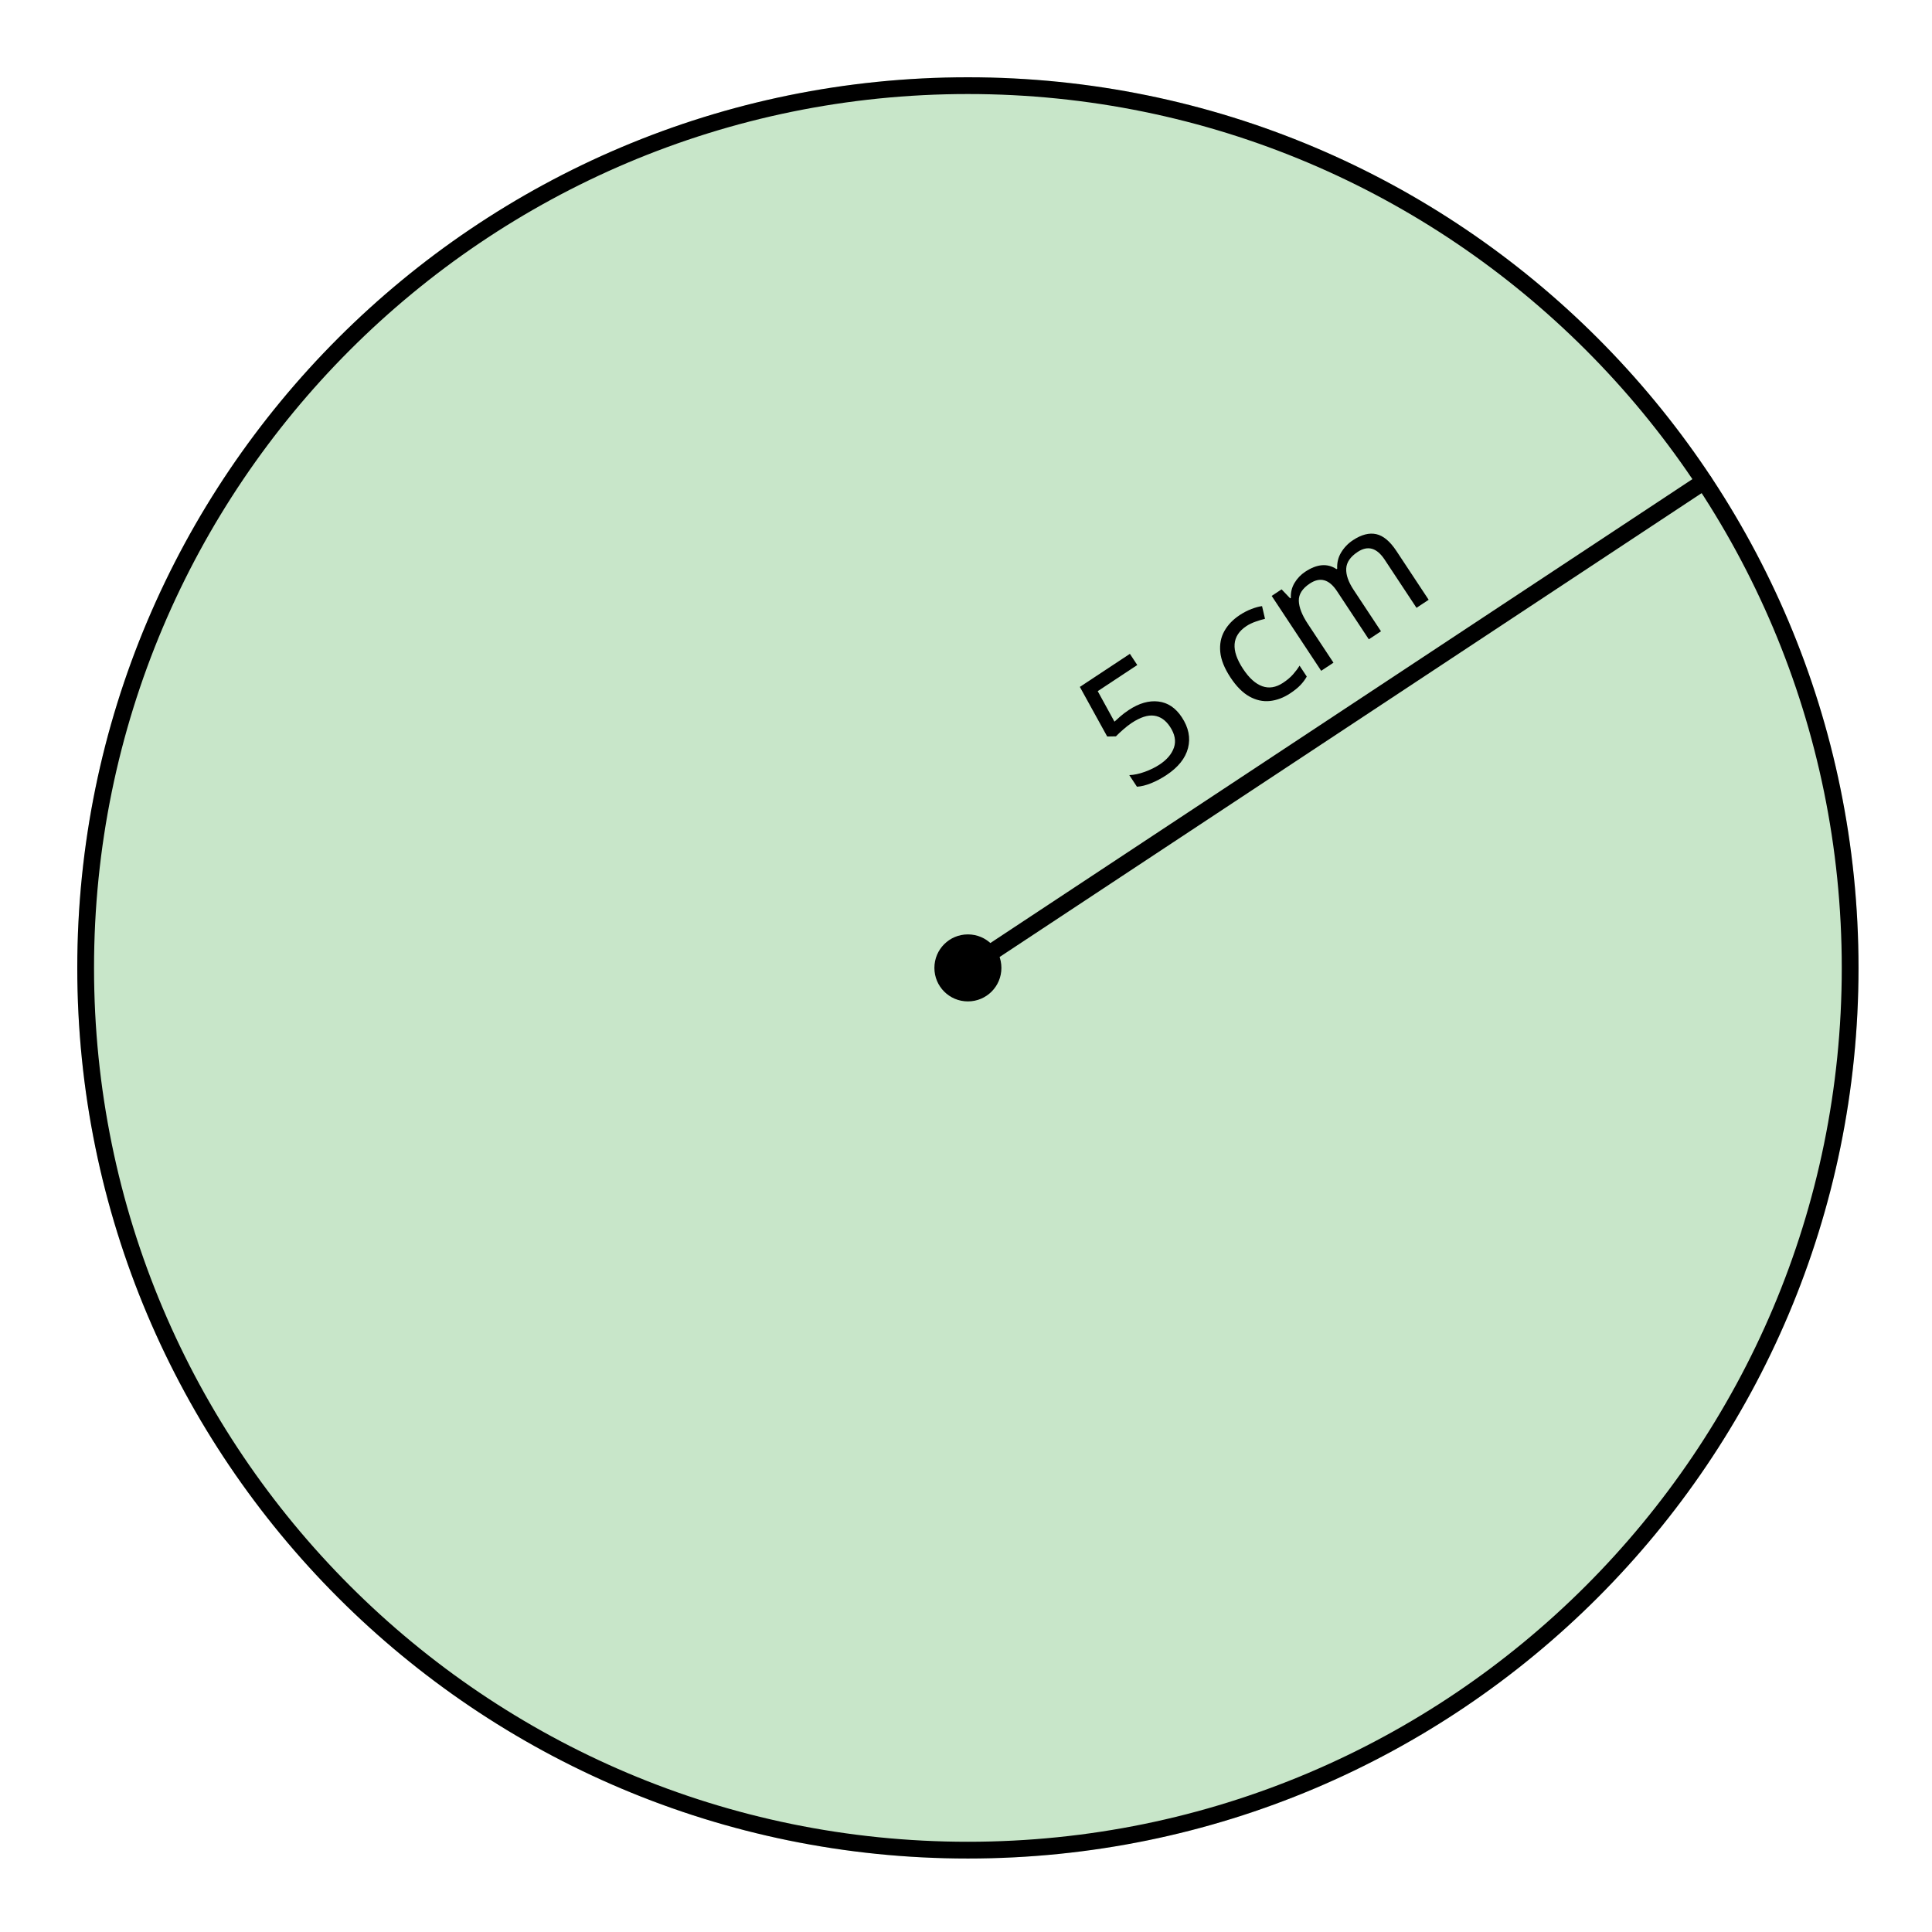
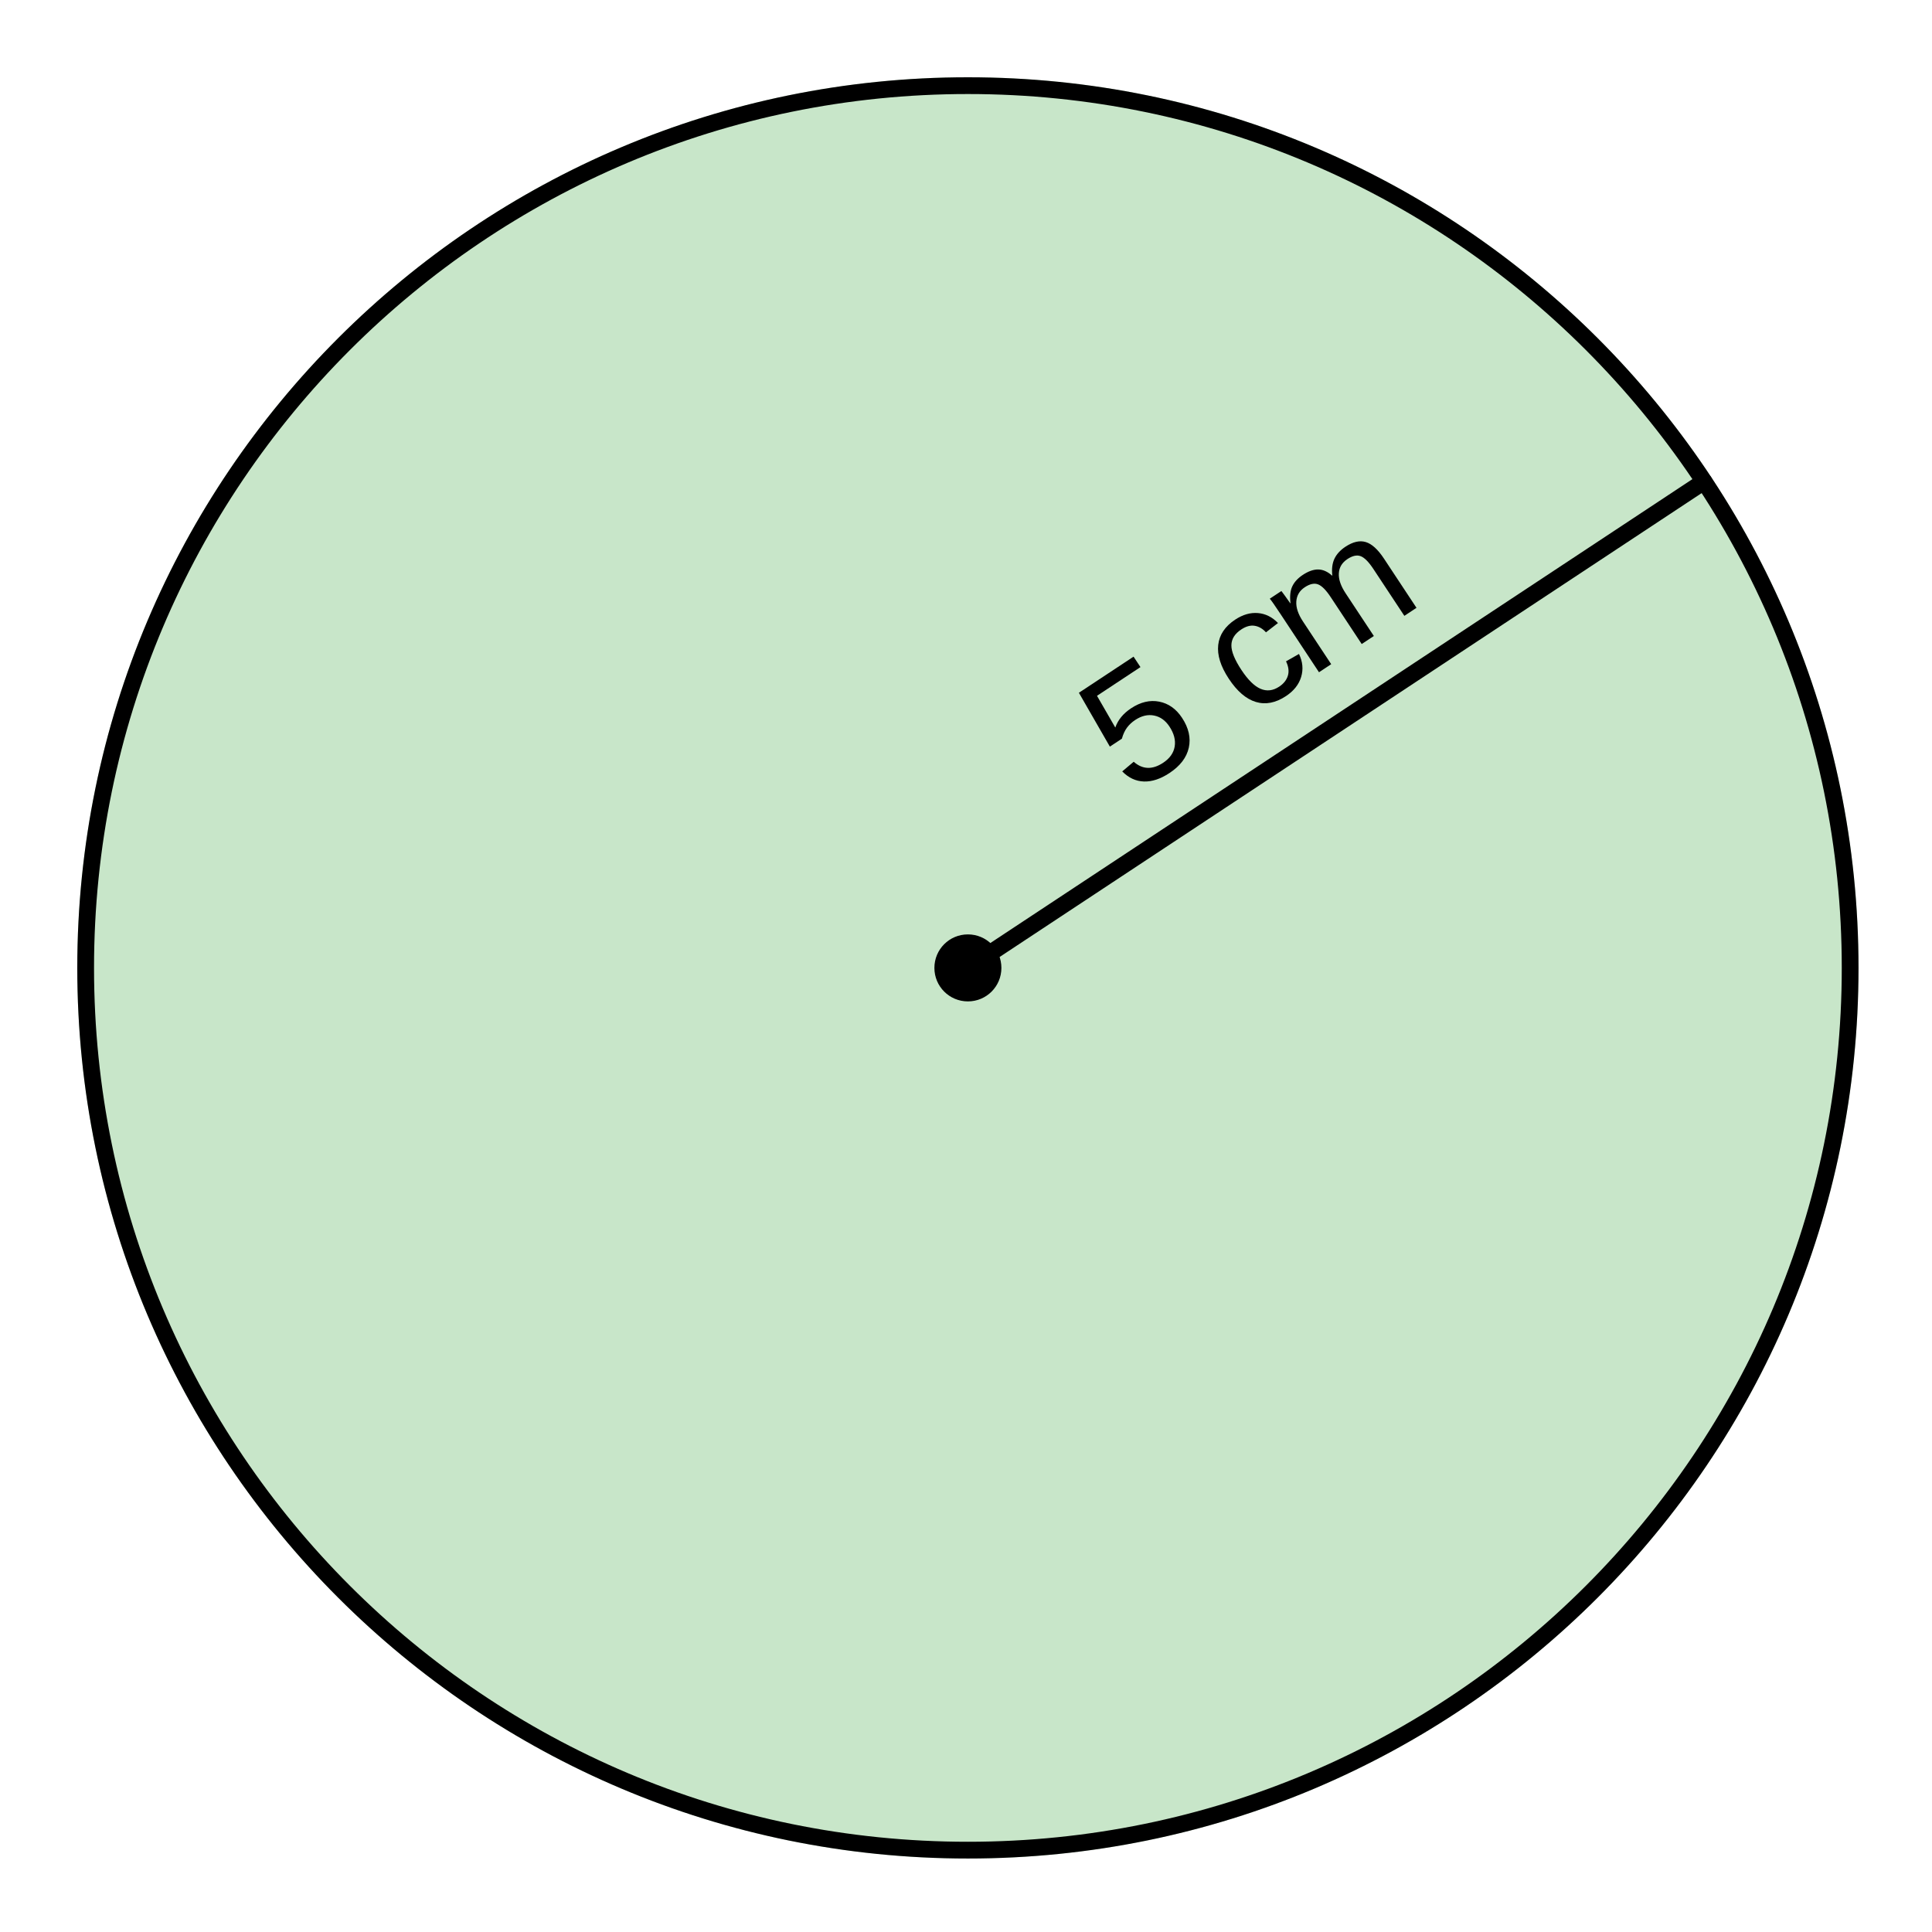
<svg xmlns="http://www.w3.org/2000/svg" version="1.1" baseProfile="full" width="3.029cm" height="3.029cm" viewBox="0 0 173 173">
  <g stroke-dashoffset="0" stroke-linejoin="miter" stroke-dasharray="none" stroke-width="1" stroke-linecap="square" stroke-miterlimit="10.000">
    <g id="misc">
</g>
    <g id="layer0">
      <g transform="matrix(1, 0, 0, 1, -283.33, -241.76)">
        <clipPath id="clip8f3748a3-80df-4fdf-a3ca-2eb07df7f1b8">
          <path d="M 283.33 241.76 L 283.33 416.76 L 458.33 416.76 L 458.33 241.76 z" />
        </clipPath>
        <g clip-path="url(#clip1)">
          <g fill="#c8e6c9" fill-rule="nonzero" fill-opacity="1" stroke="none">
            <path d="M 449.00 328.43 C 449.00 372.06 413.63 407.43 370.00 407.43 C 326.37 407.43 291.00 372.06 291.00 328.43 C 291.00 284.80 326.37 249.43 370.00 249.43 C 413.63 249.43 449.00 284.80 449.00 328.43 z" />
          </g>
        </g>
      </g>
      <g transform="matrix(1, 0, 0, 1, -283.33, -241.76)">
        <clipPath id="clipbe412413-f531-4a3a-96d4-33cb60511f5c">
          <path d="M 283.33 241.76 L 283.33 416.76 L 458.33 416.76 L 458.33 241.76 z" />
        </clipPath>
        <g clip-path="url(#clip2)">
          <g fill="none" stroke="#c8e6c9" stroke-opacity="1" stroke-linejoin="round" stroke-width="1.5" stroke-linecap="round">
            <path d="M 449.00 328.43 C 449.00 372.06 413.63 407.43 370.00 407.43 C 326.37 407.43 291.00 372.06 291.00 328.43 C 291.00 284.80 326.37 249.43 370.00 249.43 C 413.63 249.43 449.00 284.80 449.00 328.43 z" />
          </g>
        </g>
      </g>
      <g transform="matrix(1, 0, 0, 1, -283.33, -241.76)">
        <clipPath id="clip67da7d2a-b243-4fc3-b7c9-9cbabbb7bdfb">
          <path d="M 283.33 241.76 L 283.33 416.76 L 458.33 416.76 L 458.33 241.76 z" />
        </clipPath>
        <g clip-path="url(#clip3)">
          <g fill="none" stroke="#000000" stroke-opacity="1" stroke-linejoin="round" stroke-width="1.5" stroke-linecap="round">
            <path d="M 449.00 328.43 C 449.00 372.06 413.63 407.43 370.00 407.43 C 326.37 407.43 291.00 372.06 291.00 328.43 C 291.00 284.80 326.37 249.43 370.00 249.43 C 413.63 249.43 449.00 284.80 449.00 328.43 z" />
          </g>
        </g>
      </g>
      <g transform="matrix(1, 0, 0, 1, -283.33, -241.76)">
        <clipPath id="clipb2bc054a-05e9-4906-b308-9163d970e090">
          <path d="M 283.33 241.76 L 283.33 416.76 L 458.33 416.76 L 458.33 241.76 z" />
        </clipPath>
        <g clip-path="url(#clip4)">
          <g fill="none" stroke="#000000" stroke-opacity="1" stroke-linejoin="round" stroke-width="1.5" stroke-linecap="round">
            <path d="M 435.91 284.88 L 370.00 328.43" />
          </g>
        </g>
      </g>
      <g transform="matrix(1, 0, 0, 1, -283.33, -241.76)">
        <clipPath id="clip5e0f8896-2dd5-491a-9e22-8c5a96ed873e">
          <path d="M 283.33 241.76 L 283.33 416.76 L 458.33 416.76 L 458.33 241.76 z" />
        </clipPath>
        <g clip-path="url(#clip5)">
          <g fill="none" stroke="#000000" stroke-opacity="0.4" stroke-linejoin="round" stroke-width="5" stroke-linecap="round">
            <path d="M 107.00 40.000 L 307.00 40.000" />
          </g>
        </g>
      </g>
      <g transform="matrix(1, 0, 0, 1, -283.33, -241.76)">
        <clipPath id="clip7b7b3704-e103-4f2d-8cf9-8312f9d25937">
          <path d="M 283.33 241.76 L 283.33 416.76 L 458.33 416.76 L 458.33 241.76 z" />
        </clipPath>
        <g clip-path="url(#clip6)">
          <g fill="#000000" fill-rule="nonzero" fill-opacity="0.392" stroke="none">
            <path d="M 116.00 40.500 C 116.00 45.194 112.19 49.000 107.50 49.000 C 102.81 49.000 99.000 45.194 99.000 40.500 C 99.000 35.806 102.81 32.000 107.50 32.000 C 112.19 32.000 116.00 35.806 116.00 40.500 z" />
          </g>
        </g>
      </g>
      <g transform="matrix(1, 0, 0, 1, -283.33, -241.76)">
        <clipPath id="clip204db53f-bd35-4ba7-bfc8-08d78a85c6f3">
          <path d="M 283.33 241.76 L 283.33 416.76 L 458.33 416.76 L 458.33 241.76 z" />
        </clipPath>
        <g clip-path="url(#clip7)">
          <g stroke-opacity="0.392" stroke-linejoin="round" fill="none" stroke="#000000" stroke-linecap="round">
            <path d="M 116.00 40.500 C 116.00 45.194 112.19 49.000 107.50 49.000 C 102.81 49.000 99.000 45.194 99.000 40.500 C 99.000 35.806 102.81 32.000 107.50 32.000 C 112.19 32.000 116.00 35.806 116.00 40.500 z" />
          </g>
        </g>
      </g>
      <g transform="matrix(1, 0, 0, 1, -283.33, -241.76)">
        <clipPath id="clipbe8dbc66-d25f-416b-9422-4d8d96814c37">
          <path d="M 283.33 241.76 L 283.33 416.76 L 458.33 416.76 L 458.33 241.76 z" />
        </clipPath>
        <g clip-path="url(#clip8)">
          <g fill="#000000" fill-rule="nonzero" fill-opacity="1" stroke="none">
            <path d="M 113.00 40.500 C 113.00 43.538 110.54 46.000 107.50 46.000 C 104.46 46.000 102.00 43.538 102.00 40.500 C 102.00 37.462 104.46 35.000 107.50 35.000 C 110.54 35.000 113.00 37.462 113.00 40.500 z" />
          </g>
        </g>
      </g>
      <g transform="matrix(1, 0, 0, 1, -283.33, -241.76)">
        <clipPath id="clip994ed43f-4a74-42c9-ae31-72558680c8bc">
          <path d="M 283.33 241.76 L 283.33 416.76 L 458.33 416.76 L 458.33 241.76 z" />
        </clipPath>
        <g clip-path="url(#clip9)">
          <g stroke-opacity="1" stroke-linejoin="round" fill="none" stroke="#000000" stroke-linecap="round">
            <path d="M 113.00 40.500 C 113.00 43.538 110.54 46.000 107.50 46.000 C 104.46 46.000 102.00 43.538 102.00 40.500 C 102.00 37.462 104.46 35.000 107.50 35.000 C 110.54 35.000 113.00 37.462 113.00 40.500 z" />
          </g>
        </g>
      </g>
      <g transform="matrix(1, 0, 0, 1, -283.33, -241.76)">
        <clipPath id="clipc48ccb9b-262b-4db8-a77c-ee5fba1dceb5">
          <path d="M 283.33 241.76 L 283.33 416.76 L 458.33 416.76 L 458.33 241.76 z" />
        </clipPath>
        <g clip-path="url(#clip10)">
          <g transform="matrix(1, 0, 0, 1, 96.000, 25.000)">
            <text font-weight="normal" font-size="12.000" font-family="Helvetica" font-style="normal" fill="#000000" fill-opacity="1" stroke="none" x="0" y="0">EXPORT = 0</text>
          </g>
        </g>
      </g>
      <g transform="matrix(1, 0, 0, 1, -283.33, -241.76)">
        <clipPath id="clip312e8719-515a-4e82-9f9c-21001ba8bc5f">
          <path d="M 283.33 241.76 L 283.33 416.76 L 458.33 416.76 L 458.33 241.76 z" />
        </clipPath>
        <g clip-path="url(#clip11)">
          <g fill="#000000" fill-rule="nonzero" fill-opacity="1" stroke="none">
            <path d="M 373.00 328.43 C 373.00 330.09 371.66 331.43 370.00 331.43 C 368.34 331.43 367.00 330.09 367.00 328.43 C 367.00 326.77 368.34 325.43 370.00 325.43 C 371.66 325.43 373.00 326.77 373.00 328.43 z" />
          </g>
        </g>
      </g>
      <g transform="matrix(0.12515, -0.082691, 0.082691, 0.12515, 101.26, 71.330)">
        <clipPath id="clip872fb51d-ca36-4dcb-a68f-f5bf4501e465">
          <path d="M -301.10 -768.91 L -944.25 204.47 L 29.133 847.62 L 672.28 -125.76 L -301.10 -768.91 z" />
        </clipPath>
        <g clip-path="url(#clip12)">
-           <text font-weight="normal" font-size="100.00" font-family="Jlm_cmss10" font-style="normal" fill="#000000" fill-opacity="1" stroke="none" x="0" y="0">5</text>
+           <text font-weight="normal" font-size="100.00" font-family="Arial" font-style="normal" fill="#000000" fill-opacity="1" stroke="none" x="0" y="0">5</text>
        </g>
      </g>
      <g transform="matrix(0.12515, -0.082691, 0.082691, 0.12515, 111.69, 64.442)">
        <clipPath id="clip4a10fe3e-75da-47d6-94c6-4e6838319946">
          <path d="M -384.40 -768.91 L -1027.5 204.47 L -54.167 847.62 L 588.98 -125.76 L -384.40 -768.91 z" />
        </clipPath>
        <g clip-path="url(#clip13)">
-           <text font-weight="normal" font-size="100.00" font-family="Jlm_cmss10" font-style="normal" fill="#000000" fill-opacity="1" stroke="none" x="0" y="0">c</text>
+           <text font-weight="normal" font-size="100.00" font-family="Arial" font-style="normal" fill="#000000" fill-opacity="1" stroke="none" x="0" y="0">c</text>
        </g>
      </g>
      <g transform="matrix(0.12515, -0.082691, 0.082691, 0.12515, 117.24, 60.770)">
        <clipPath id="clipf7b770ab-0d8e-4e20-9229-f559cf2bcbba">
          <path d="M -428.80 -768.91 L -1071.9 204.47 L -98.567 847.62 L 544.58 -125.76 L -428.80 -768.91 z" />
        </clipPath>
        <g clip-path="url(#clip14)">
-           <text font-weight="normal" font-size="100.00" font-family="Jlm_cmss10" font-style="normal" fill="#000000" fill-opacity="1" stroke="none" x="0" y="0">m</text>
+           <text font-weight="normal" font-size="100.00" font-family="Arial" font-style="normal" fill="#000000" fill-opacity="1" stroke="none" x="0" y="0">m</text>
        </g>
      </g>
    </g>
    <defs>
-       <font id="Jlm_cmss10" horiz-adv-x="0">
-         <font-face font-family="Jlm_cmss10" font-weight="normal" font-style="normal" font-size="100.00" units-per-em="100.00" ascent="75.9" descent="25" />
+       <font id="Arial" horiz-adv-x="0">
+         <font-face font-family="Arial" font-weight="normal" font-style="normal" font-size="100.00" units-per-em="100.00" ascent="75.9" descent="25" />
        <missing-glyph horiz-adv-x="33.300" d="" />
        <glyph unicode="c" horiz-adv-x="44.400" d="M 41.000 41.797 L 39.797 35.297 Q 35.797 37.906 32.797 38.797 Q 29.797 39.703 25.703 39.703 Q 20.703 39.703 17.344 36.891 Q 14.000 34.094 12.703 30.344 Q 11.406 26.594 11.406 22.297 Q 11.406 14.906 15.250 10.094 Q 19.094 5.297 25.297 5.297 Q 34.000 5.297 40.906 10.703 L 41.500 4 Q 34.094 -1.094 25.203 -1.094 Q 16.000 -1.094 9.797 5.797 Q 3.594 12.703 3.594 22.203 Q 3.594 31.703 9.641 38.891 Q 15.703 46.094 25.594 46.094 Q 30.203 46.094 33.391 45.188 Q 36.594 44.297 41.000 41.797 z" />
        <glyph unicode="m" horiz-adv-x="79.400" d="M 71.297 29.797 L 71.297 0 L 63.500 0 L 63.500 29.094 Q 63.500 31.000 63.250 32.391 Q 63.000 33.797 62.141 35.594 Q 61.297 37.406 59.141 38.406 Q 57.000 39.406 53.703 39.406 Q 48.594 39.406 46.094 34.906 Q 43.594 30.406 43.594 24.500 L 43.594 0 L 35.797 0 L 35.797 29.094 Q 35.797 31.000 35.547 32.391 Q 35.297 33.797 34.438 35.594 Q 33.594 37.406 31.438 38.406 Q 29.297 39.406 26.000 39.406 Q 20.906 39.406 18.406 34.906 Q 15.906 30.406 15.906 24.500 L 15.906 0 L 8.094 0 L 8.094 45.000 L 15.297 45.000 L 15.297 37.797 Q 21.094 45.500 29.906 45.500 Q 39.906 45.500 42.703 37.297 Q 48.297 45.500 57.594 45.500 Q 71.297 45.500 71.297 29.797 z" />
        <glyph unicode="5" horiz-adv-x="50.000" d="M 15.297 59.203 L 15.297 38.594 Q 19.906 42.703 26.000 42.703 Q 33.797 42.703 39.344 36.141 Q 44.906 29.594 44.906 20.297 Q 44.906 10.906 38.453 4.344 Q 32.000 -2.203 23.000 -2.203 Q 17.094 -2.203 12.094 0.5 Q 7.094 3.203 3.906 7.594 L 7.203 13.203 Q 9.406 9.094 13.703 6.5 Q 18.000 3.906 22.906 3.906 Q 23.703 3.906 24.641 4 Q 25.594 4.094 27.844 5 Q 30.094 5.906 31.688 7.453 Q 33.297 9 34.641 12.391 Q 36.000 15.797 36.000 20.500 Q 36.000 28.797 33.000 32.688 Q 30.000 36.594 25.906 36.594 Q 21.906 36.594 19.000 34.344 Q 16.094 32.094 14.703 28.703 L 8.094 28.703 L 8.094 65.594 L 41.594 65.594 L 41.594 59.203 L 15.297 59.203 z" />
      </font>
      <font id="Helvetica" horiz-adv-x="0">
        <font-face font-family="Helvetica" font-weight="normal" font-style="normal" font-size="100.00" units-per-em="100.00" ascent="100.537" descent="21.973" />
        <missing-glyph d="" />
        <glyph unicode=" " horiz-adv-x="27.783" d="" />
        <glyph unicode="=" horiz-adv-x="58.398" d="M 52.828 42.094 L 5.562 42.094 L 5.562 50.297 L 52.828 50.297 L 52.828 42.094 z M 52.828 20.359 L 5.562 20.359 L 5.562 28.563 L 52.828 28.563 L 52.828 20.359 z" />
        <glyph unicode="X" horiz-adv-x="66.699" d="M 0.438 0 L 28.125 37.313 L 3.719 71.578 L 14.984 71.578 L 27.984 53.219 Q 32.031 47.516 33.734 44.438 Q 36.141 48.344 39.406 52.594 L 53.813 71.578 L 64.109 71.578 L 38.969 37.844 L 66.063 0 L 54.344 0 L 36.328 25.531 Q 34.813 27.734 33.203 30.328 Q 30.813 26.422 29.781 24.953 L 11.813 0 L 0.438 0 z" />
        <glyph unicode="T" horiz-adv-x="61.084" d="M 25.922 0 L 25.922 63.141 L 2.344 63.141 L 2.344 71.578 L 59.078 71.578 L 59.078 63.141 L 35.406 63.141 L 35.406 0 L 25.922 0 z" />
        <glyph unicode="R" horiz-adv-x="72.217" d="M 7.859 0 L 7.859 71.578 L 39.594 71.578 Q 49.172 71.578 54.141 69.641 Q 59.125 67.719 62.109 62.828 Q 65.094 57.953 65.094 52.047 Q 65.094 44.438 60.156 39.203 Q 55.219 33.984 44.922 32.563 Q 48.688 30.766 50.641 29.000 Q 54.781 25.203 58.500 19.484 L 70.953 0 L 59.031 0 L 49.563 14.891 Q 45.406 21.344 42.719 24.750 Q 40.047 28.172 37.922 29.531 Q 35.797 30.906 33.594 31.453 Q 31.984 31.781 28.328 31.781 L 17.328 31.781 L 17.328 0 L 7.859 0 z M 17.328 39.984 L 37.703 39.984 Q 44.188 39.984 47.844 41.328 Q 51.516 42.672 53.422 45.625 Q 55.328 48.578 55.328 52.047 Q 55.328 57.125 51.641 60.391 Q 47.953 63.672 39.984 63.672 L 17.328 63.672 L 17.328 39.984 z" />
        <glyph unicode="O" horiz-adv-x="77.783" d="M 4.828 34.859 Q 4.828 52.688 14.391 62.766 Q 23.969 72.859 39.109 72.859 Q 49.031 72.859 56.984 68.109 Q 64.938 63.375 69.109 54.906 Q 73.297 46.438 73.297 35.688 Q 73.297 24.813 68.891 16.219 Q 64.500 7.625 56.438 3.203 Q 48.391 -1.219 39.063 -1.219 Q 28.953 -1.219 20.984 3.656 Q 13.031 8.547 8.922 16.984 Q 4.828 25.438 4.828 34.859 z M 14.594 34.719 Q 14.594 21.781 21.547 14.328 Q 28.516 6.891 39.016 6.891 Q 49.703 6.891 56.609 14.406 Q 63.531 21.922 63.531 35.750 Q 63.531 44.484 60.578 51.000 Q 57.625 57.516 51.922 61.109 Q 46.234 64.703 39.156 64.703 Q 29.109 64.703 21.844 57.781 Q 14.594 50.875 14.594 34.719 z" />
        <glyph unicode="P" horiz-adv-x="66.699" d="M 7.719 0 L 7.719 71.578 L 34.719 71.578 Q 41.844 71.578 45.609 70.906 Q 50.875 70.016 54.438 67.547 Q 58.016 65.094 60.188 60.641 Q 62.359 56.203 62.359 50.875 Q 62.359 41.750 56.547 35.422 Q 50.734 29.109 35.547 29.109 L 17.188 29.109 L 17.188 0 L 7.719 0 z M 17.188 37.547 L 35.688 37.547 Q 44.875 37.547 48.734 40.969 Q 52.594 44.391 52.594 50.594 Q 52.594 55.078 50.313 58.266 Q 48.047 61.469 44.344 62.500 Q 41.938 63.141 35.500 63.141 L 17.188 63.141 L 17.188 37.547 z" />
        <glyph unicode="0" horiz-adv-x="55.615" d="M 4.156 35.297 Q 4.156 48.000 6.766 55.734 Q 9.375 63.484 14.516 67.672 Q 19.672 71.875 27.484 71.875 Q 33.250 71.875 37.594 69.547 Q 41.938 67.234 44.766 62.859 Q 47.609 58.500 49.219 52.219 Q 50.828 45.953 50.828 35.297 Q 50.828 22.703 48.234 14.969 Q 45.656 7.234 40.500 3 Q 35.359 -1.219 27.484 -1.219 Q 17.141 -1.219 11.234 6.203 Q 4.156 15.141 4.156 35.297 z M 13.188 35.297 Q 13.188 17.672 17.313 11.828 Q 21.438 6 27.484 6 Q 33.547 6 37.672 11.859 Q 41.797 17.719 41.797 35.297 Q 41.797 52.984 37.672 58.781 Q 33.547 64.594 27.391 64.594 Q 21.344 64.594 17.719 59.469 Q 13.188 52.938 13.188 35.297 z" />
        <glyph unicode="E" horiz-adv-x="66.699" d="M 7.906 0 L 7.906 71.578 L 59.672 71.578 L 59.672 63.141 L 17.391 63.141 L 17.391 41.219 L 56.984 41.219 L 56.984 32.813 L 17.391 32.813 L 17.391 8.453 L 61.328 8.453 L 61.328 0 L 7.906 0 z" />
      </font>
    </defs>
  </g>
</svg>
